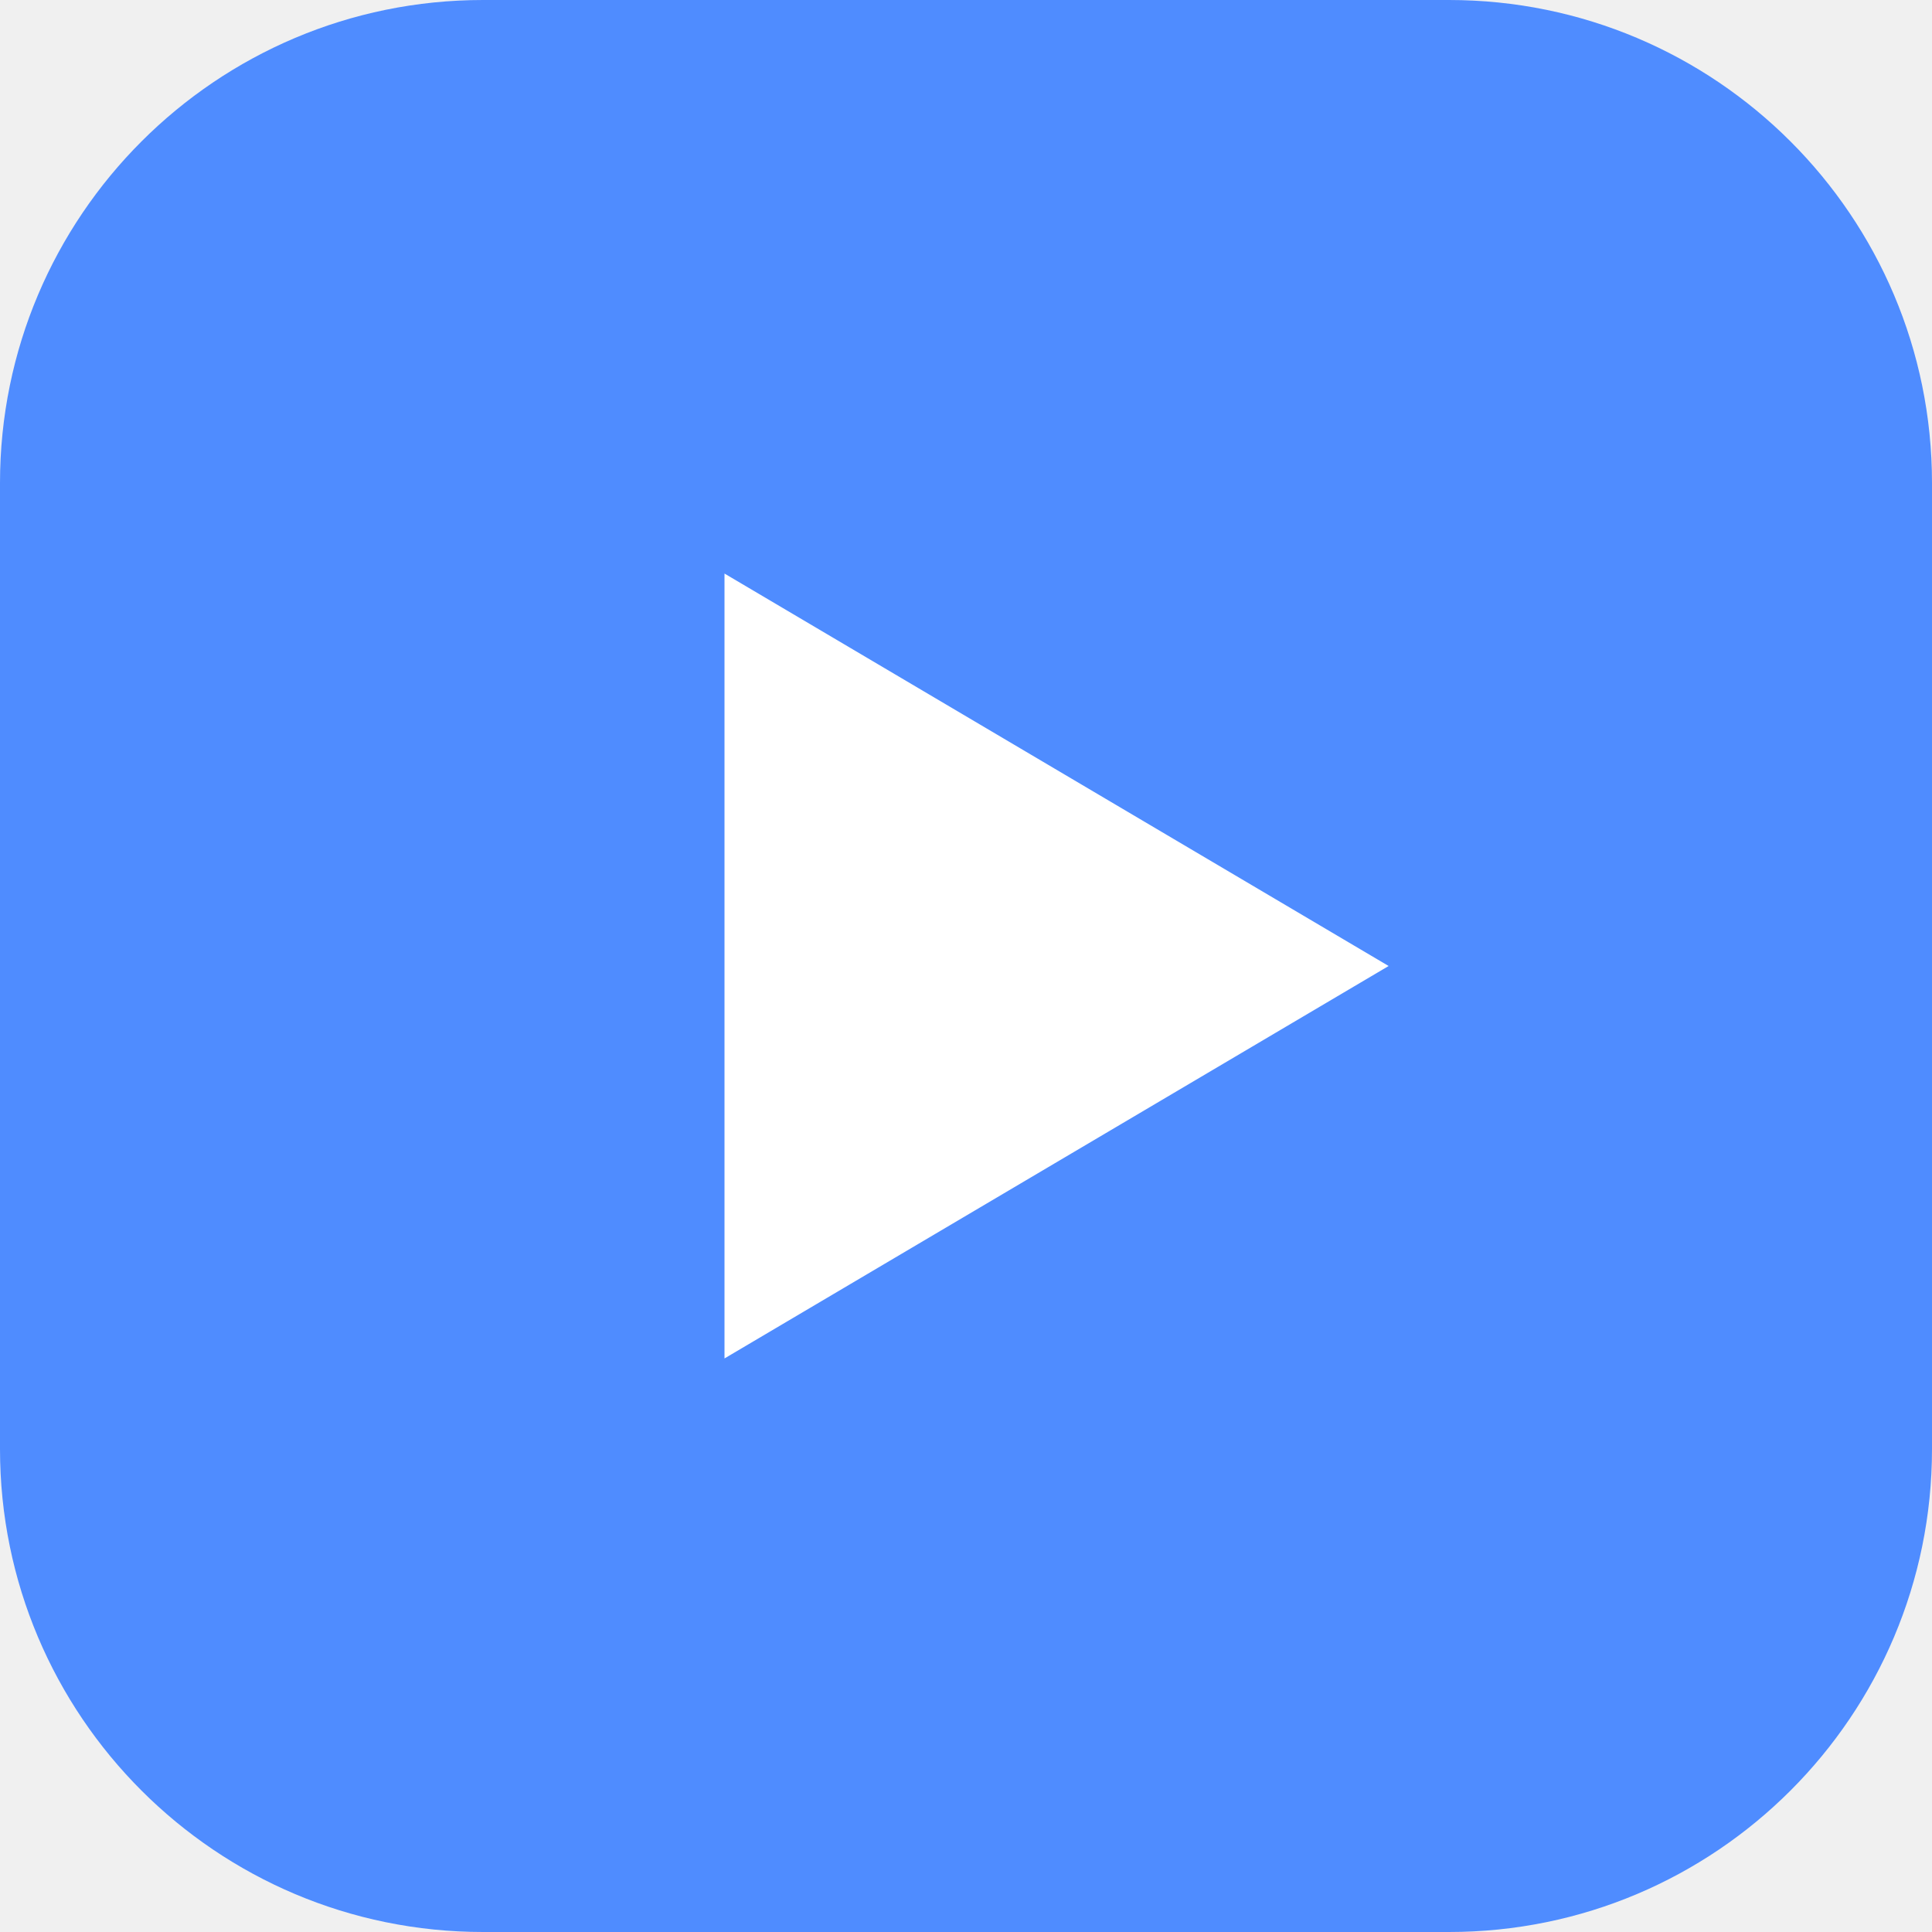
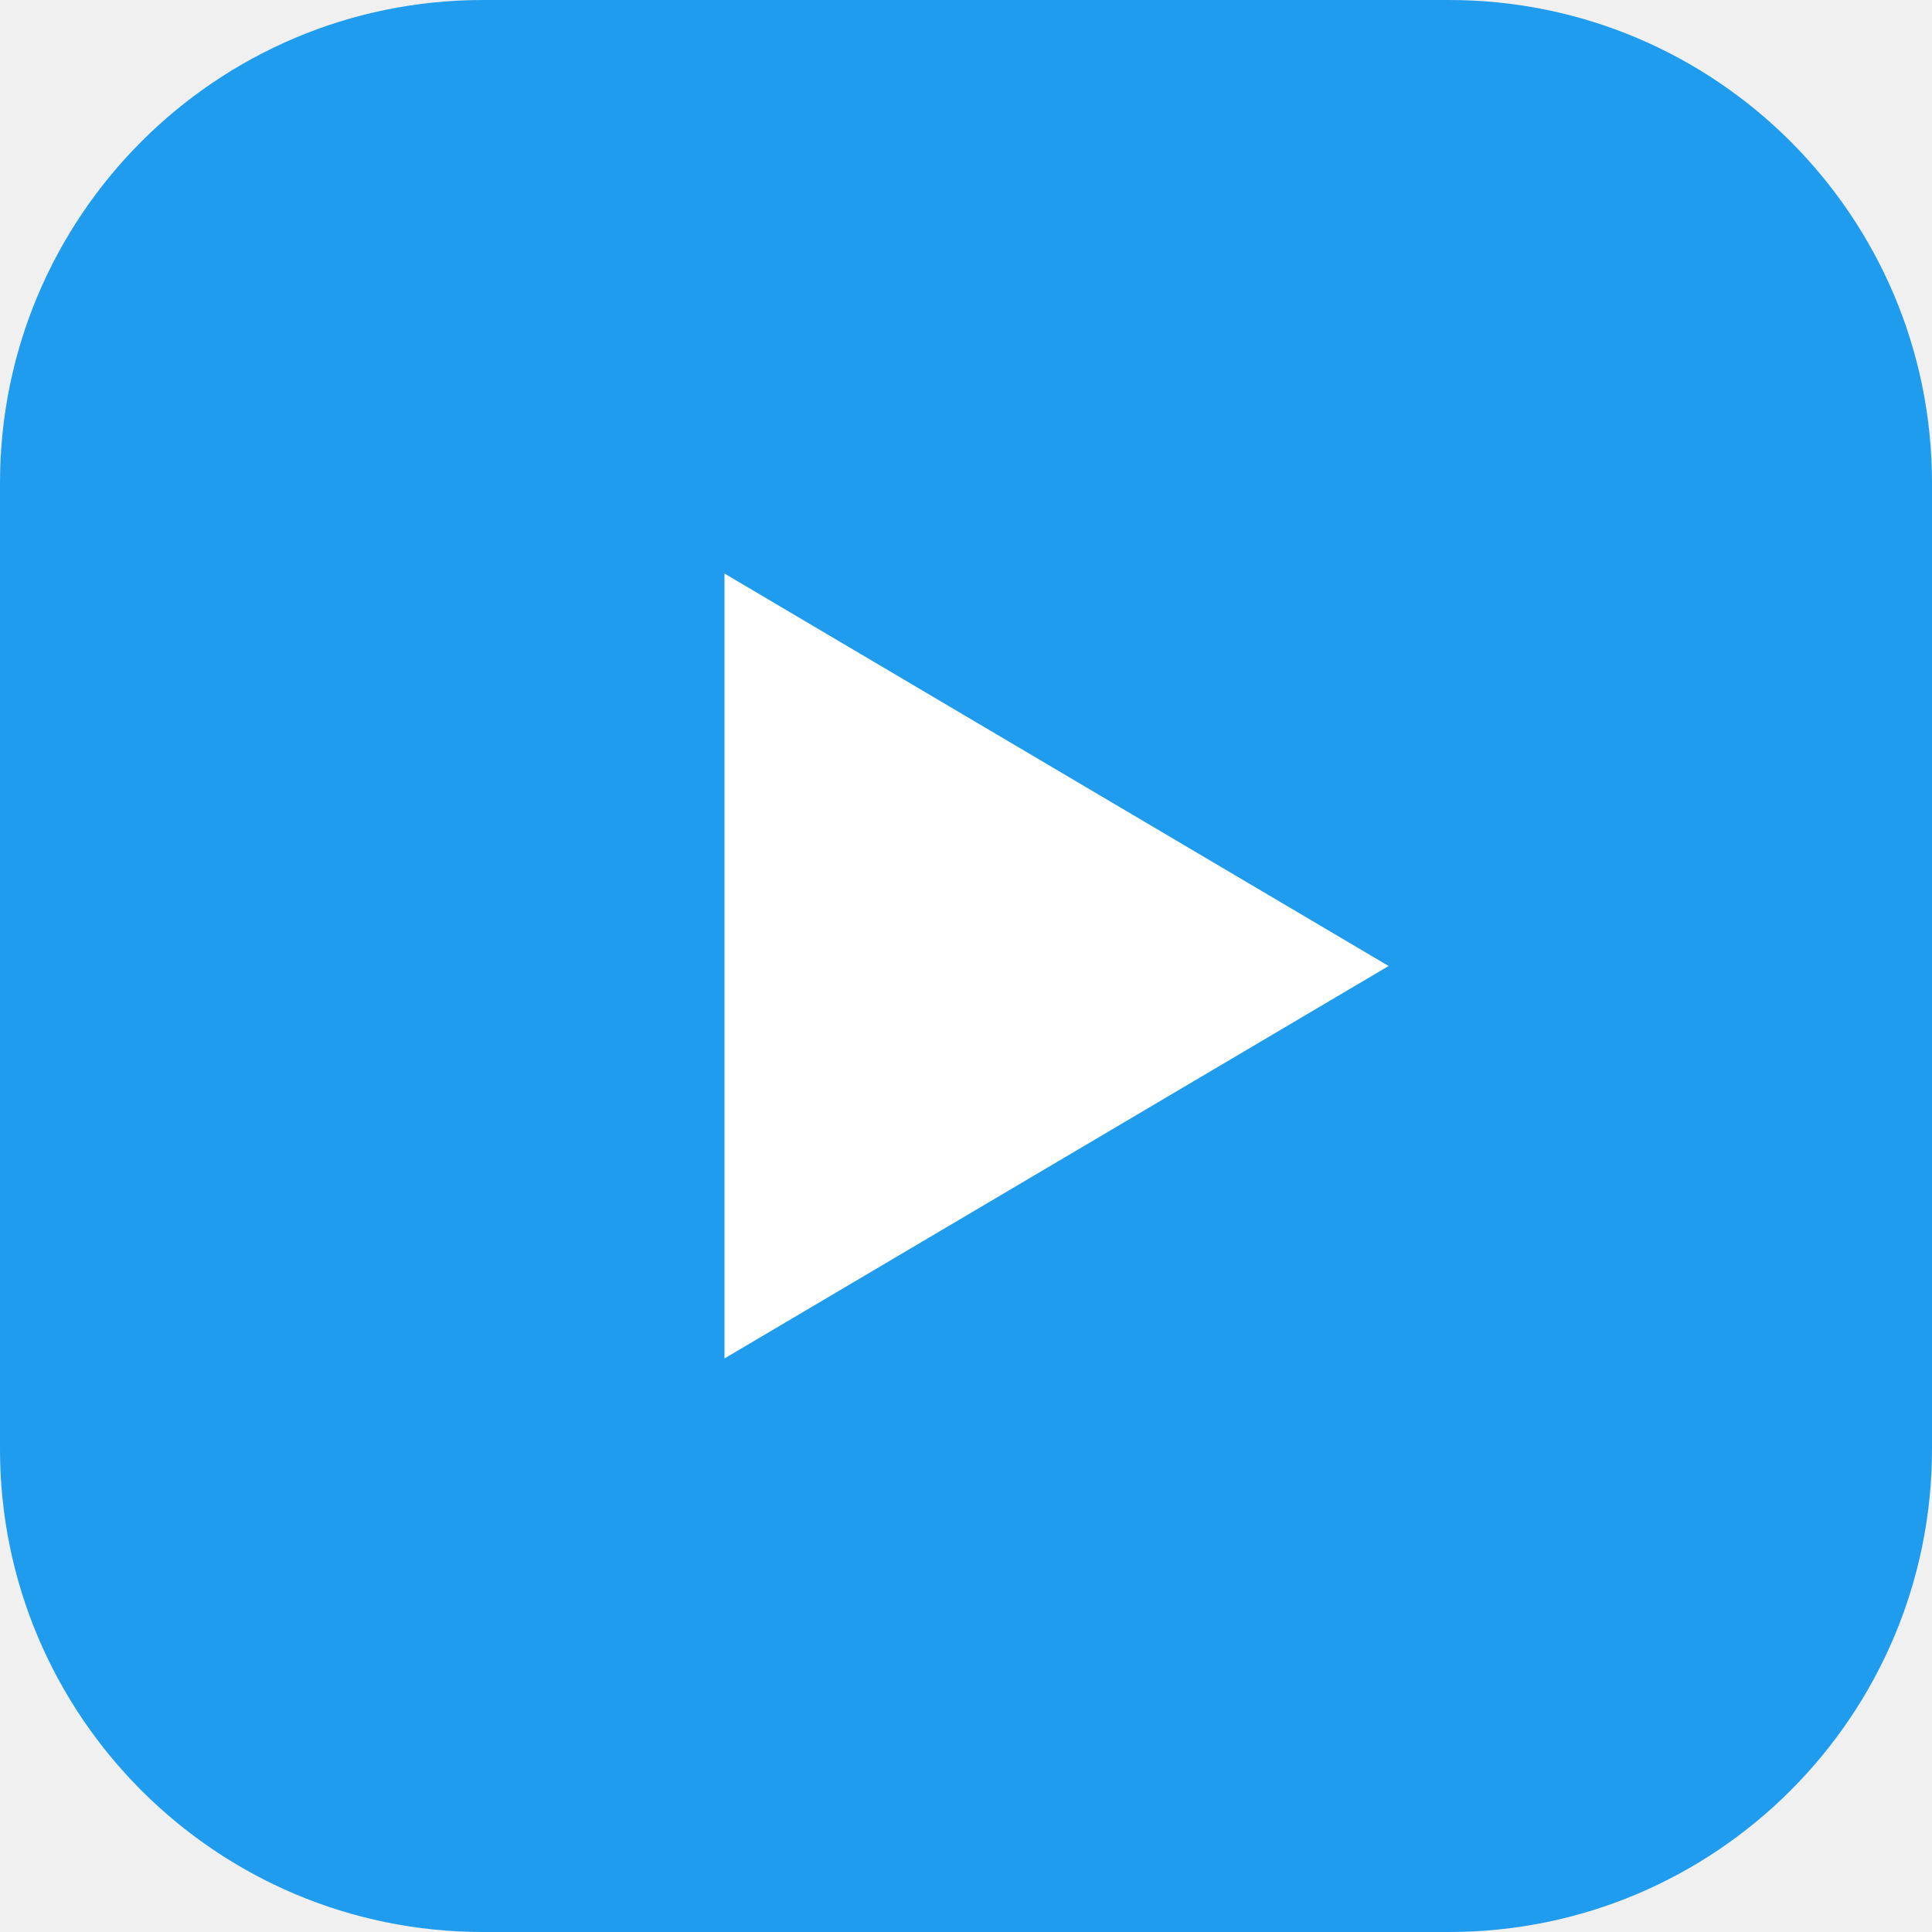
<svg xmlns="http://www.w3.org/2000/svg" viewBox="0 0 32 32">
-   <rect width="32" height="32" rx="8" fill="#4f8cff" />
+   <rect width="32" height="32" rx="8" fill="#209cee" />
  <path d="M12 9.5v13l11-6.5z" fill="#fff" />
</svg>
